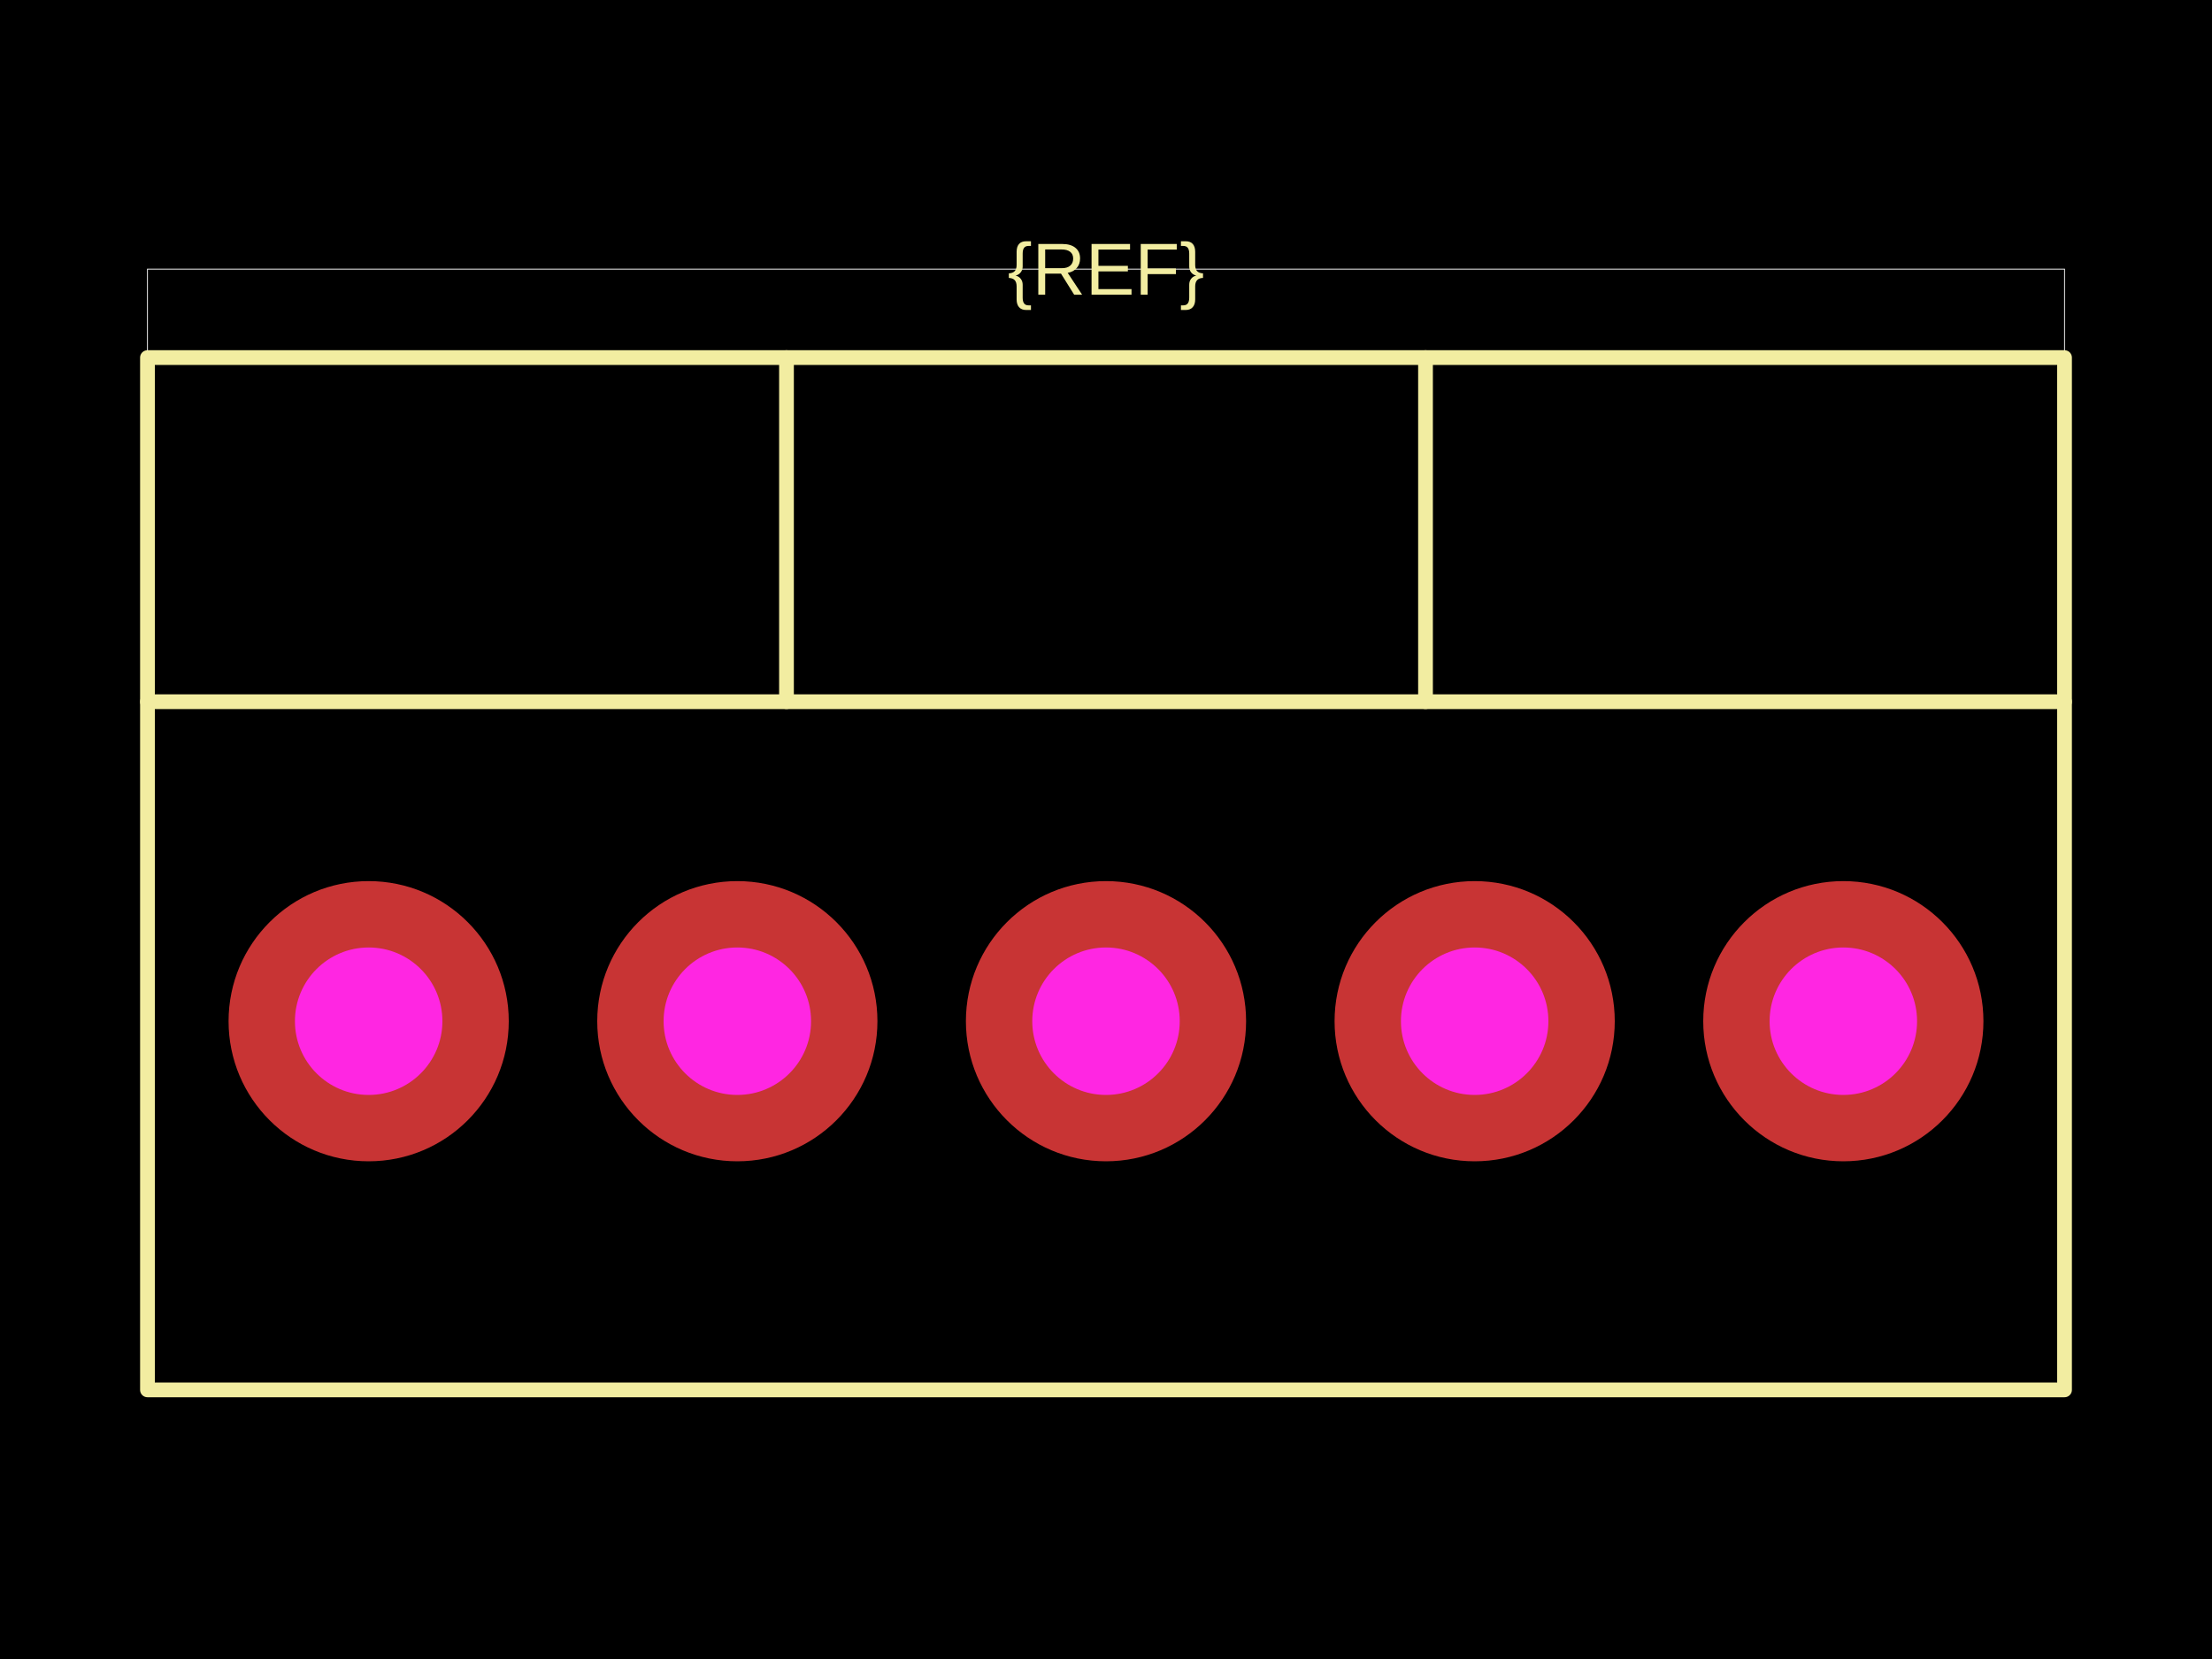
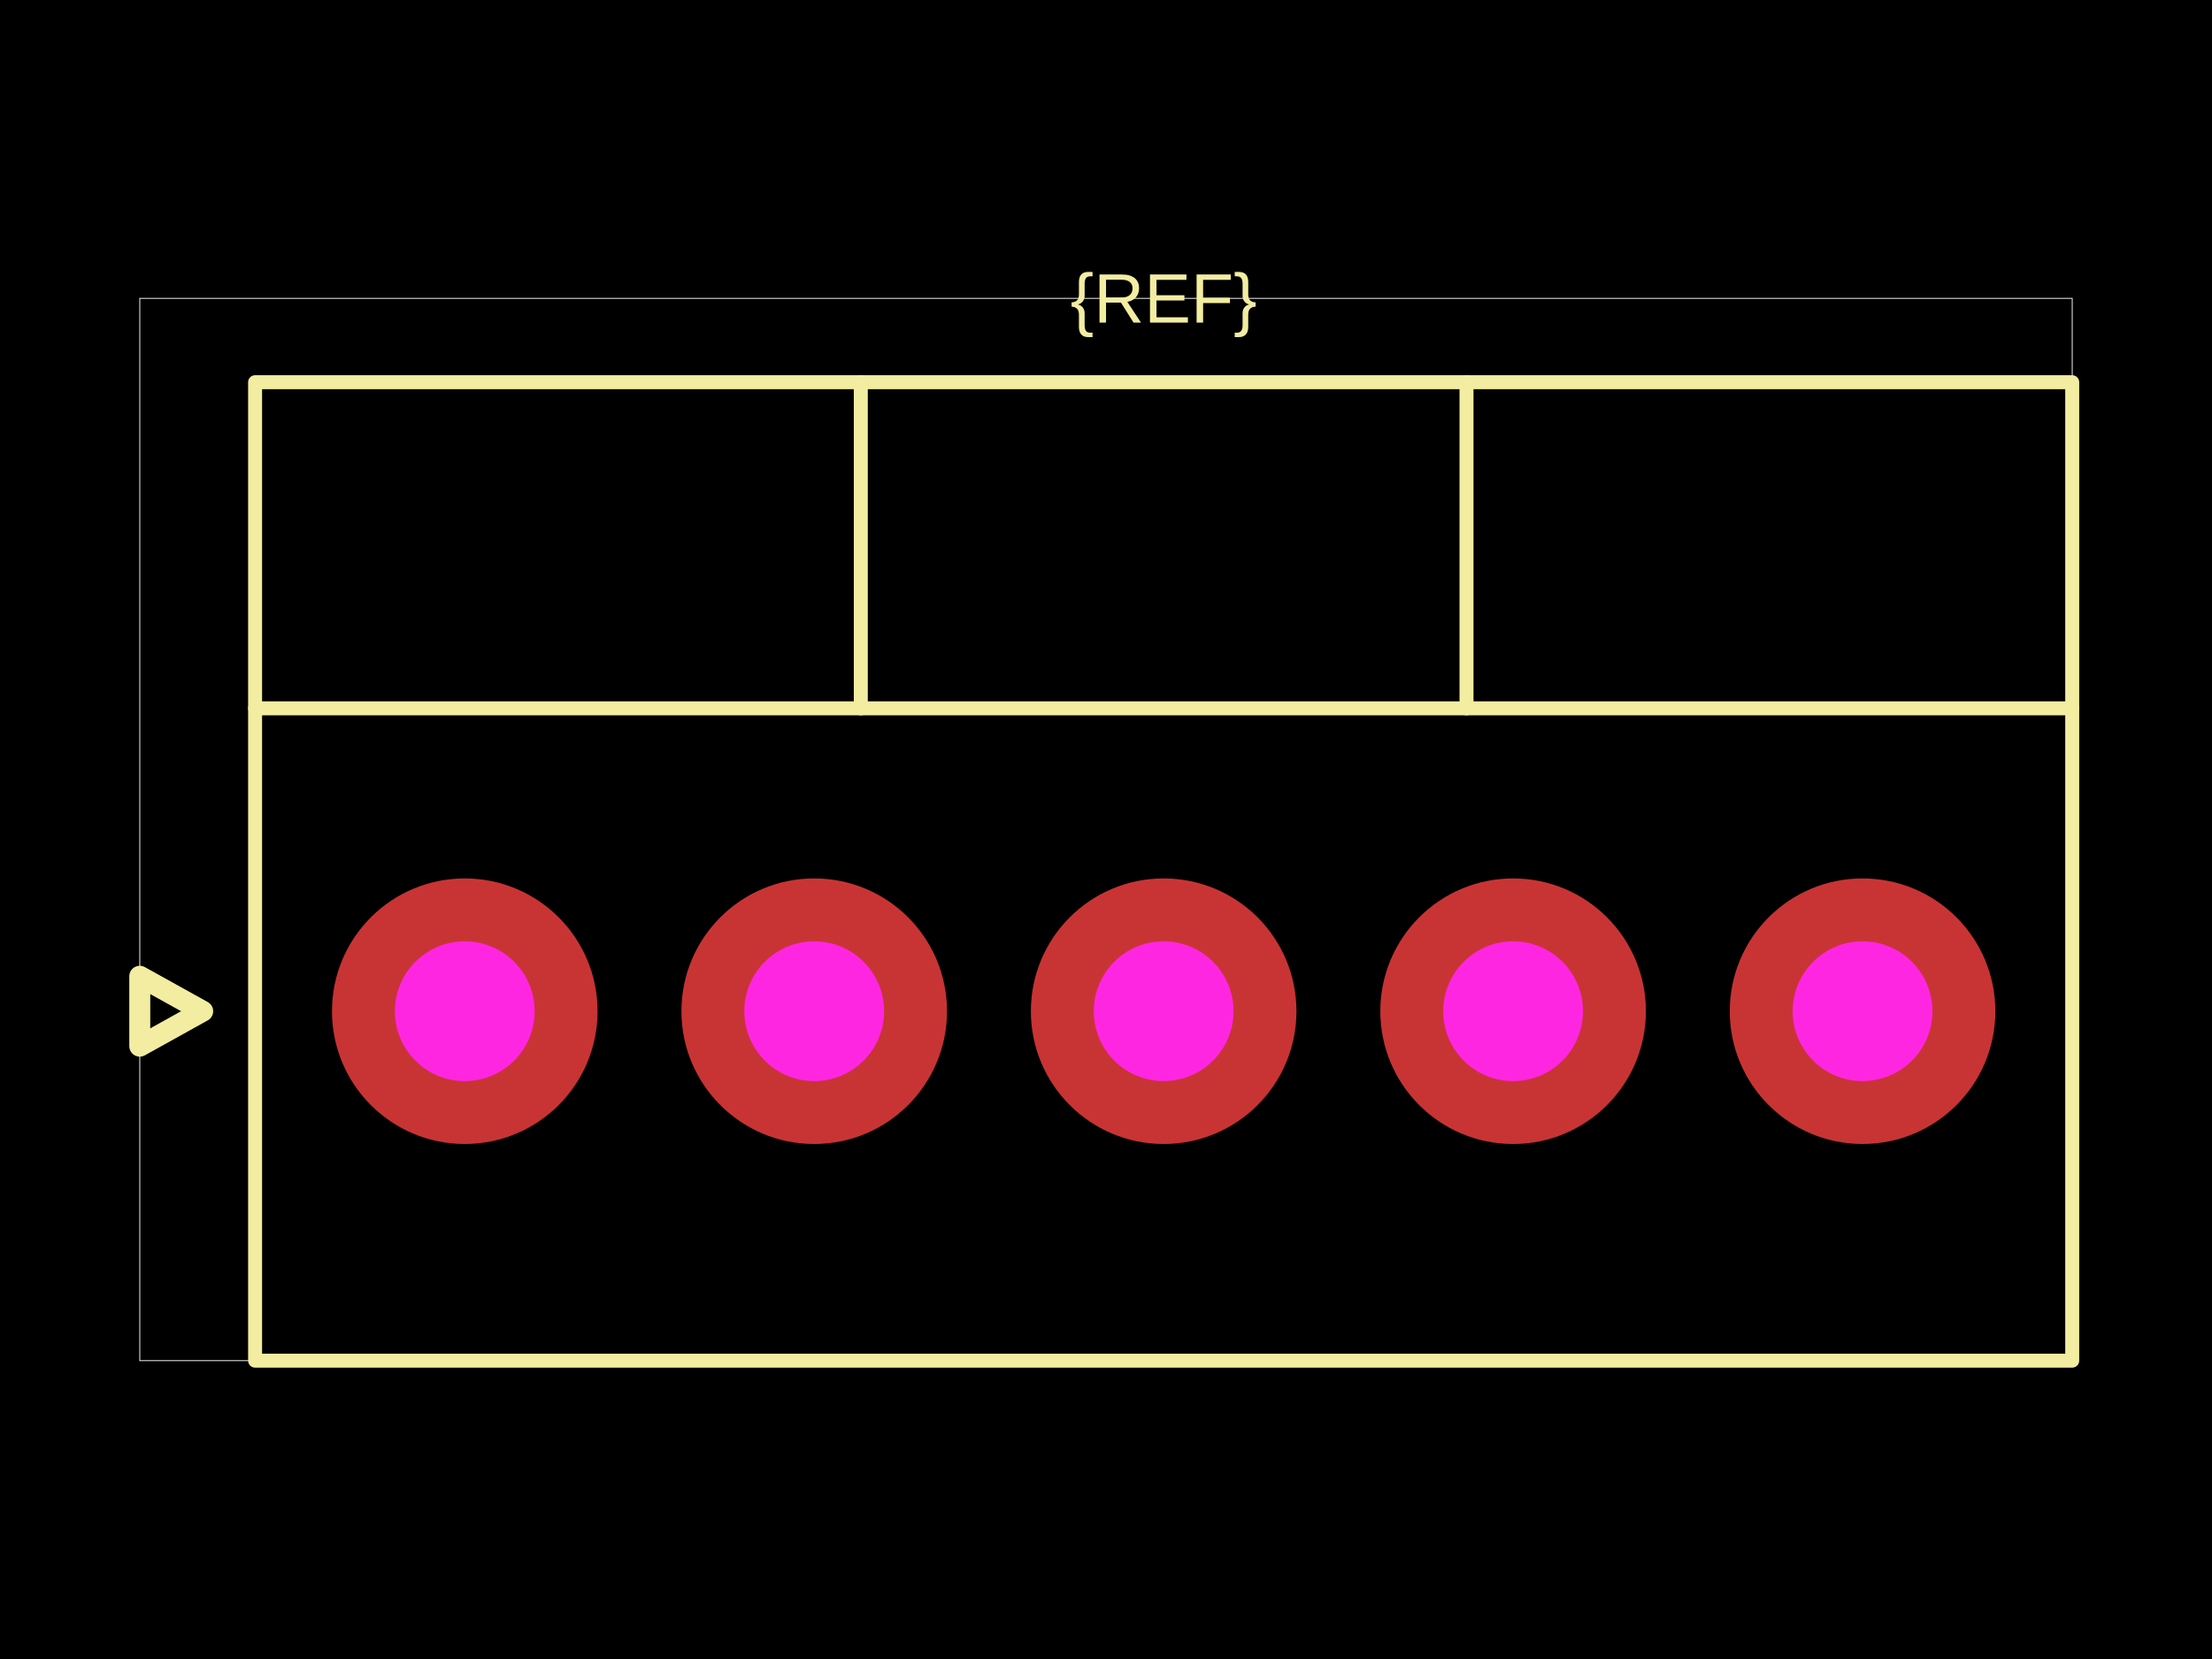
<svg xmlns="http://www.w3.org/2000/svg" width="800" height="600">
  <style />
  <rect class="boundary" x="0" y="0" fill="#000" width="800" height="600" data-type="pcb_background" data-pcb-layer="global" />
-   <rect class="pcb-boundary" fill="none" stroke="#fff" stroke-width="0.3" x="53.333" y="97.333" width="693.333" height="405.333" data-type="pcb_boundary" data-pcb-layer="global" />
-   <path class="pcb-silkscreen pcb-silkscreen-top" d="M 53.333 502.667 L 746.667 502.667 L 746.667 129.333 L 53.333 129.333 L 53.333 502.667 Z" fill="none" stroke="#f2eda1" stroke-width="5.333" stroke-linecap="round" stroke-linejoin="round" data-pcb-component-id="" data-pcb-silkscreen-path-id="" data-type="pcb_silkscreen_path" data-pcb-layer="top" />
-   <path class="pcb-silkscreen pcb-silkscreen-top" d="M 53.333 253.778 L 746.667 253.778" fill="none" stroke="#f2eda1" stroke-width="5.333" stroke-linecap="round" stroke-linejoin="round" data-pcb-component-id="" data-pcb-silkscreen-path-id="" data-type="pcb_silkscreen_path" data-pcb-layer="top" />
-   <path class="pcb-silkscreen pcb-silkscreen-top" d="M 284.444 253.778 L 284.444 129.333" fill="none" stroke="#f2eda1" stroke-width="5.333" stroke-linecap="round" stroke-linejoin="round" data-pcb-component-id="" data-pcb-silkscreen-path-id="" data-type="pcb_silkscreen_path" data-pcb-layer="top" />
-   <path class="pcb-silkscreen pcb-silkscreen-top" d="M 515.556 253.778 L 515.556 129.333" fill="none" stroke="#f2eda1" stroke-width="5.333" stroke-linecap="round" stroke-linejoin="round" data-pcb-component-id="" data-pcb-silkscreen-path-id="" data-type="pcb_silkscreen_path" data-pcb-layer="top" />
-   <text x="0" y="0" dx="0" dy="0" fill="#f2eda1" font-family="Arial, sans-serif" font-size="26.667" text-anchor="middle" dominant-baseline="central" transform="matrix(1,0,0,1,400,97.33333)" class="pcb-silkscreen-text pcb-silkscreen-top" data-pcb-silkscreen-text-id="silkscreen_text_1" stroke="none" data-type="pcb_silkscreen_text" data-pcb-layer="top">{REF}</text>
+   <rect class="pcb-boundary" fill="none" stroke="#fff" stroke-width="0.3" x="50.553" y="107.899" width="698.894" height="384.202" data-type="pcb_boundary" data-pcb-layer="global" />
+   <path class="pcb-silkscreen pcb-silkscreen-top" d="M 92.259 492.101 L 749.447 492.101 L 749.447 138.231 L 92.259 138.231 L 92.259 492.101 Z" fill="none" stroke="#f2eda1" stroke-width="5.055" stroke-linecap="round" stroke-linejoin="round" data-pcb-component-id="" data-pcb-silkscreen-path-id="" data-type="pcb_silkscreen_path" data-pcb-layer="top" />
+   <path class="pcb-silkscreen pcb-silkscreen-top" d="M 92.259 256.187 L 749.447 256.187" fill="none" stroke="#f2eda1" stroke-width="5.055" stroke-linecap="round" stroke-linejoin="round" data-pcb-component-id="" data-pcb-silkscreen-path-id="" data-type="pcb_silkscreen_path" data-pcb-layer="top" />
+   <path class="pcb-silkscreen pcb-silkscreen-top" d="M 311.322 256.187 L 311.322 138.231" fill="none" stroke="#f2eda1" stroke-width="5.055" stroke-linecap="round" stroke-linejoin="round" data-pcb-component-id="" data-pcb-silkscreen-path-id="" data-type="pcb_silkscreen_path" data-pcb-layer="top" />
+   <path class="pcb-silkscreen pcb-silkscreen-top" d="M 530.384 256.187 L 530.384 138.231" fill="none" stroke="#f2eda1" stroke-width="5.055" stroke-linecap="round" stroke-linejoin="round" data-pcb-component-id="" data-pcb-silkscreen-path-id="" data-type="pcb_silkscreen_path" data-pcb-layer="top" />
+   <text x="0" y="0" dx="0" dy="0" fill="#f2eda1" font-family="Arial, sans-serif" font-size="25.276" text-anchor="middle" dominant-baseline="central" transform="matrix(1,0,0,1,420.8531,107.8989)" class="pcb-silkscreen-text pcb-silkscreen-top" data-pcb-silkscreen-text-id="silkscreen_text_1" stroke="none" data-type="pcb_silkscreen_text" data-pcb-layer="top">{REF}</text>
+   <path class="pcb-silkscreen pcb-silkscreen-top" d="M 73.302 365.719 L 50.553 378.357 L 50.553 353.081 L 73.302 365.719 Z" fill="none" stroke="#f2eda1" stroke-width="7.583" stroke-linecap="round" stroke-linejoin="round" data-pcb-component-id="" data-pcb-silkscreen-path-id="assembly_pin1_marker" data-type="pcb_silkscreen_path" data-pcb-layer="top" />
  <g data-type="pcb_plated_hole" data-pcb-layer="through">
-     <circle class="pcb-hole-outer" fill="rgb(200, 52, 52)" cx="133.333" cy="369.333" r="50.667" data-type="pcb_plated_hole" data-pcb-layer="top" />
-     <circle class="pcb-hole-inner" fill="#FF26E2" cx="133.333" cy="369.333" r="26.667" data-type="pcb_plated_hole_drill" data-pcb-layer="drill" />
+     <circle class="pcb-hole-outer" fill="rgb(200, 52, 52)" cx="168.088" cy="365.719" r="48.025" data-type="pcb_plated_hole" data-pcb-layer="top" />
+     <circle class="pcb-hole-inner" fill="#FF26E2" cx="168.088" cy="365.719" r="25.276" data-type="pcb_plated_hole_drill" data-pcb-layer="drill" />
  </g>
  <g data-type="pcb_plated_hole" data-pcb-layer="through">
-     <circle class="pcb-hole-outer" fill="rgb(200, 52, 52)" cx="266.667" cy="369.333" r="50.667" data-type="pcb_plated_hole" data-pcb-layer="top" />
-     <circle class="pcb-hole-inner" fill="#FF26E2" cx="266.667" cy="369.333" r="26.667" data-type="pcb_plated_hole_drill" data-pcb-layer="drill" />
+     <circle class="pcb-hole-outer" fill="rgb(200, 52, 52)" cx="294.471" cy="365.719" r="48.025" data-type="pcb_plated_hole" data-pcb-layer="top" />
+     <circle class="pcb-hole-inner" fill="#FF26E2" cx="294.471" cy="365.719" r="25.276" data-type="pcb_plated_hole_drill" data-pcb-layer="drill" />
  </g>
  <g data-type="pcb_plated_hole" data-pcb-layer="through">
-     <circle class="pcb-hole-outer" fill="rgb(200, 52, 52)" cx="400" cy="369.333" r="50.667" data-type="pcb_plated_hole" data-pcb-layer="top" />
-     <circle class="pcb-hole-inner" fill="#FF26E2" cx="400" cy="369.333" r="26.667" data-type="pcb_plated_hole_drill" data-pcb-layer="drill" />
+     <circle class="pcb-hole-outer" fill="rgb(200, 52, 52)" cx="420.853" cy="365.719" r="48.025" data-type="pcb_plated_hole" data-pcb-layer="top" />
+     <circle class="pcb-hole-inner" fill="#FF26E2" cx="420.853" cy="365.719" r="25.276" data-type="pcb_plated_hole_drill" data-pcb-layer="drill" />
  </g>
  <g data-type="pcb_plated_hole" data-pcb-layer="through">
-     <circle class="pcb-hole-outer" fill="rgb(200, 52, 52)" cx="533.333" cy="369.333" r="50.667" data-type="pcb_plated_hole" data-pcb-layer="top" />
-     <circle class="pcb-hole-inner" fill="#FF26E2" cx="533.333" cy="369.333" r="26.667" data-type="pcb_plated_hole_drill" data-pcb-layer="drill" />
+     <circle class="pcb-hole-outer" fill="rgb(200, 52, 52)" cx="547.235" cy="365.719" r="48.025" data-type="pcb_plated_hole" data-pcb-layer="top" />
+     <circle class="pcb-hole-inner" fill="#FF26E2" cx="547.235" cy="365.719" r="25.276" data-type="pcb_plated_hole_drill" data-pcb-layer="drill" />
  </g>
  <g data-type="pcb_plated_hole" data-pcb-layer="through">
-     <circle class="pcb-hole-outer" fill="rgb(200, 52, 52)" cx="666.667" cy="369.333" r="50.667" data-type="pcb_plated_hole" data-pcb-layer="top" />
-     <circle class="pcb-hole-inner" fill="#FF26E2" cx="666.667" cy="369.333" r="26.667" data-type="pcb_plated_hole_drill" data-pcb-layer="drill" />
+     <circle class="pcb-hole-outer" fill="rgb(200, 52, 52)" cx="673.618" cy="365.719" r="48.025" data-type="pcb_plated_hole" data-pcb-layer="top" />
+     <circle class="pcb-hole-inner" fill="#FF26E2" cx="673.618" cy="365.719" r="25.276" data-type="pcb_plated_hole_drill" data-pcb-layer="drill" />
  </g>
</svg>
